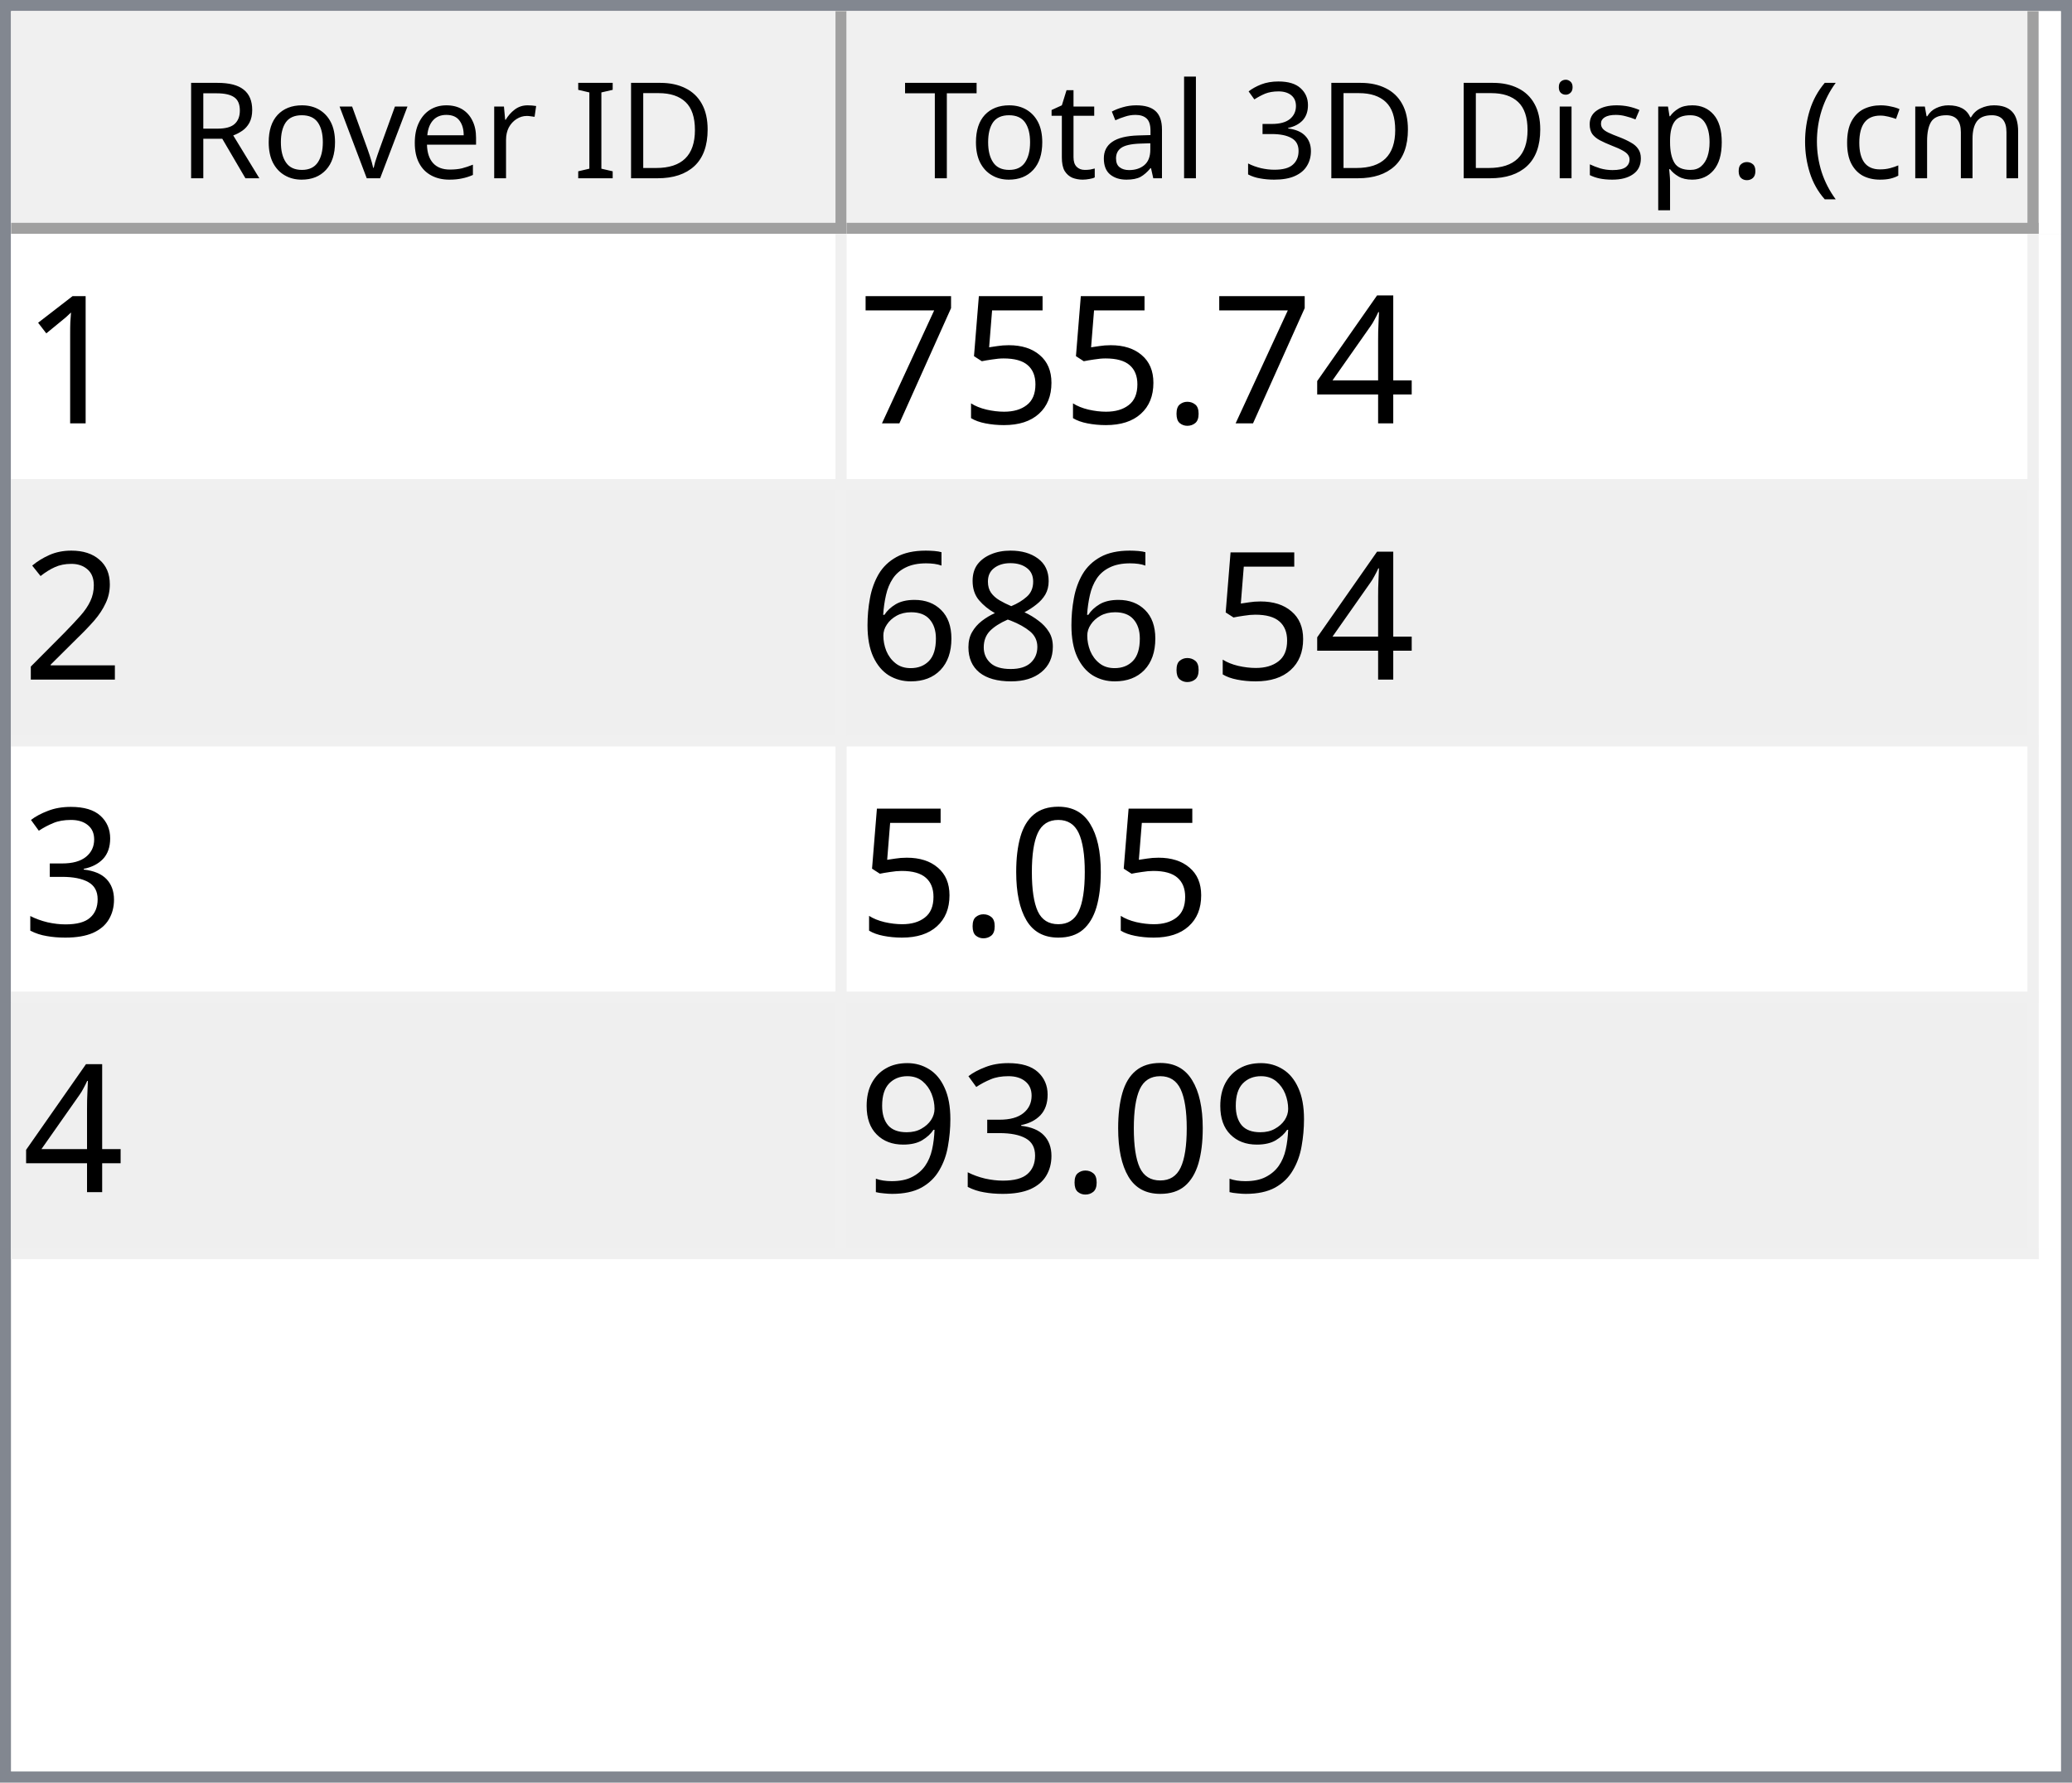
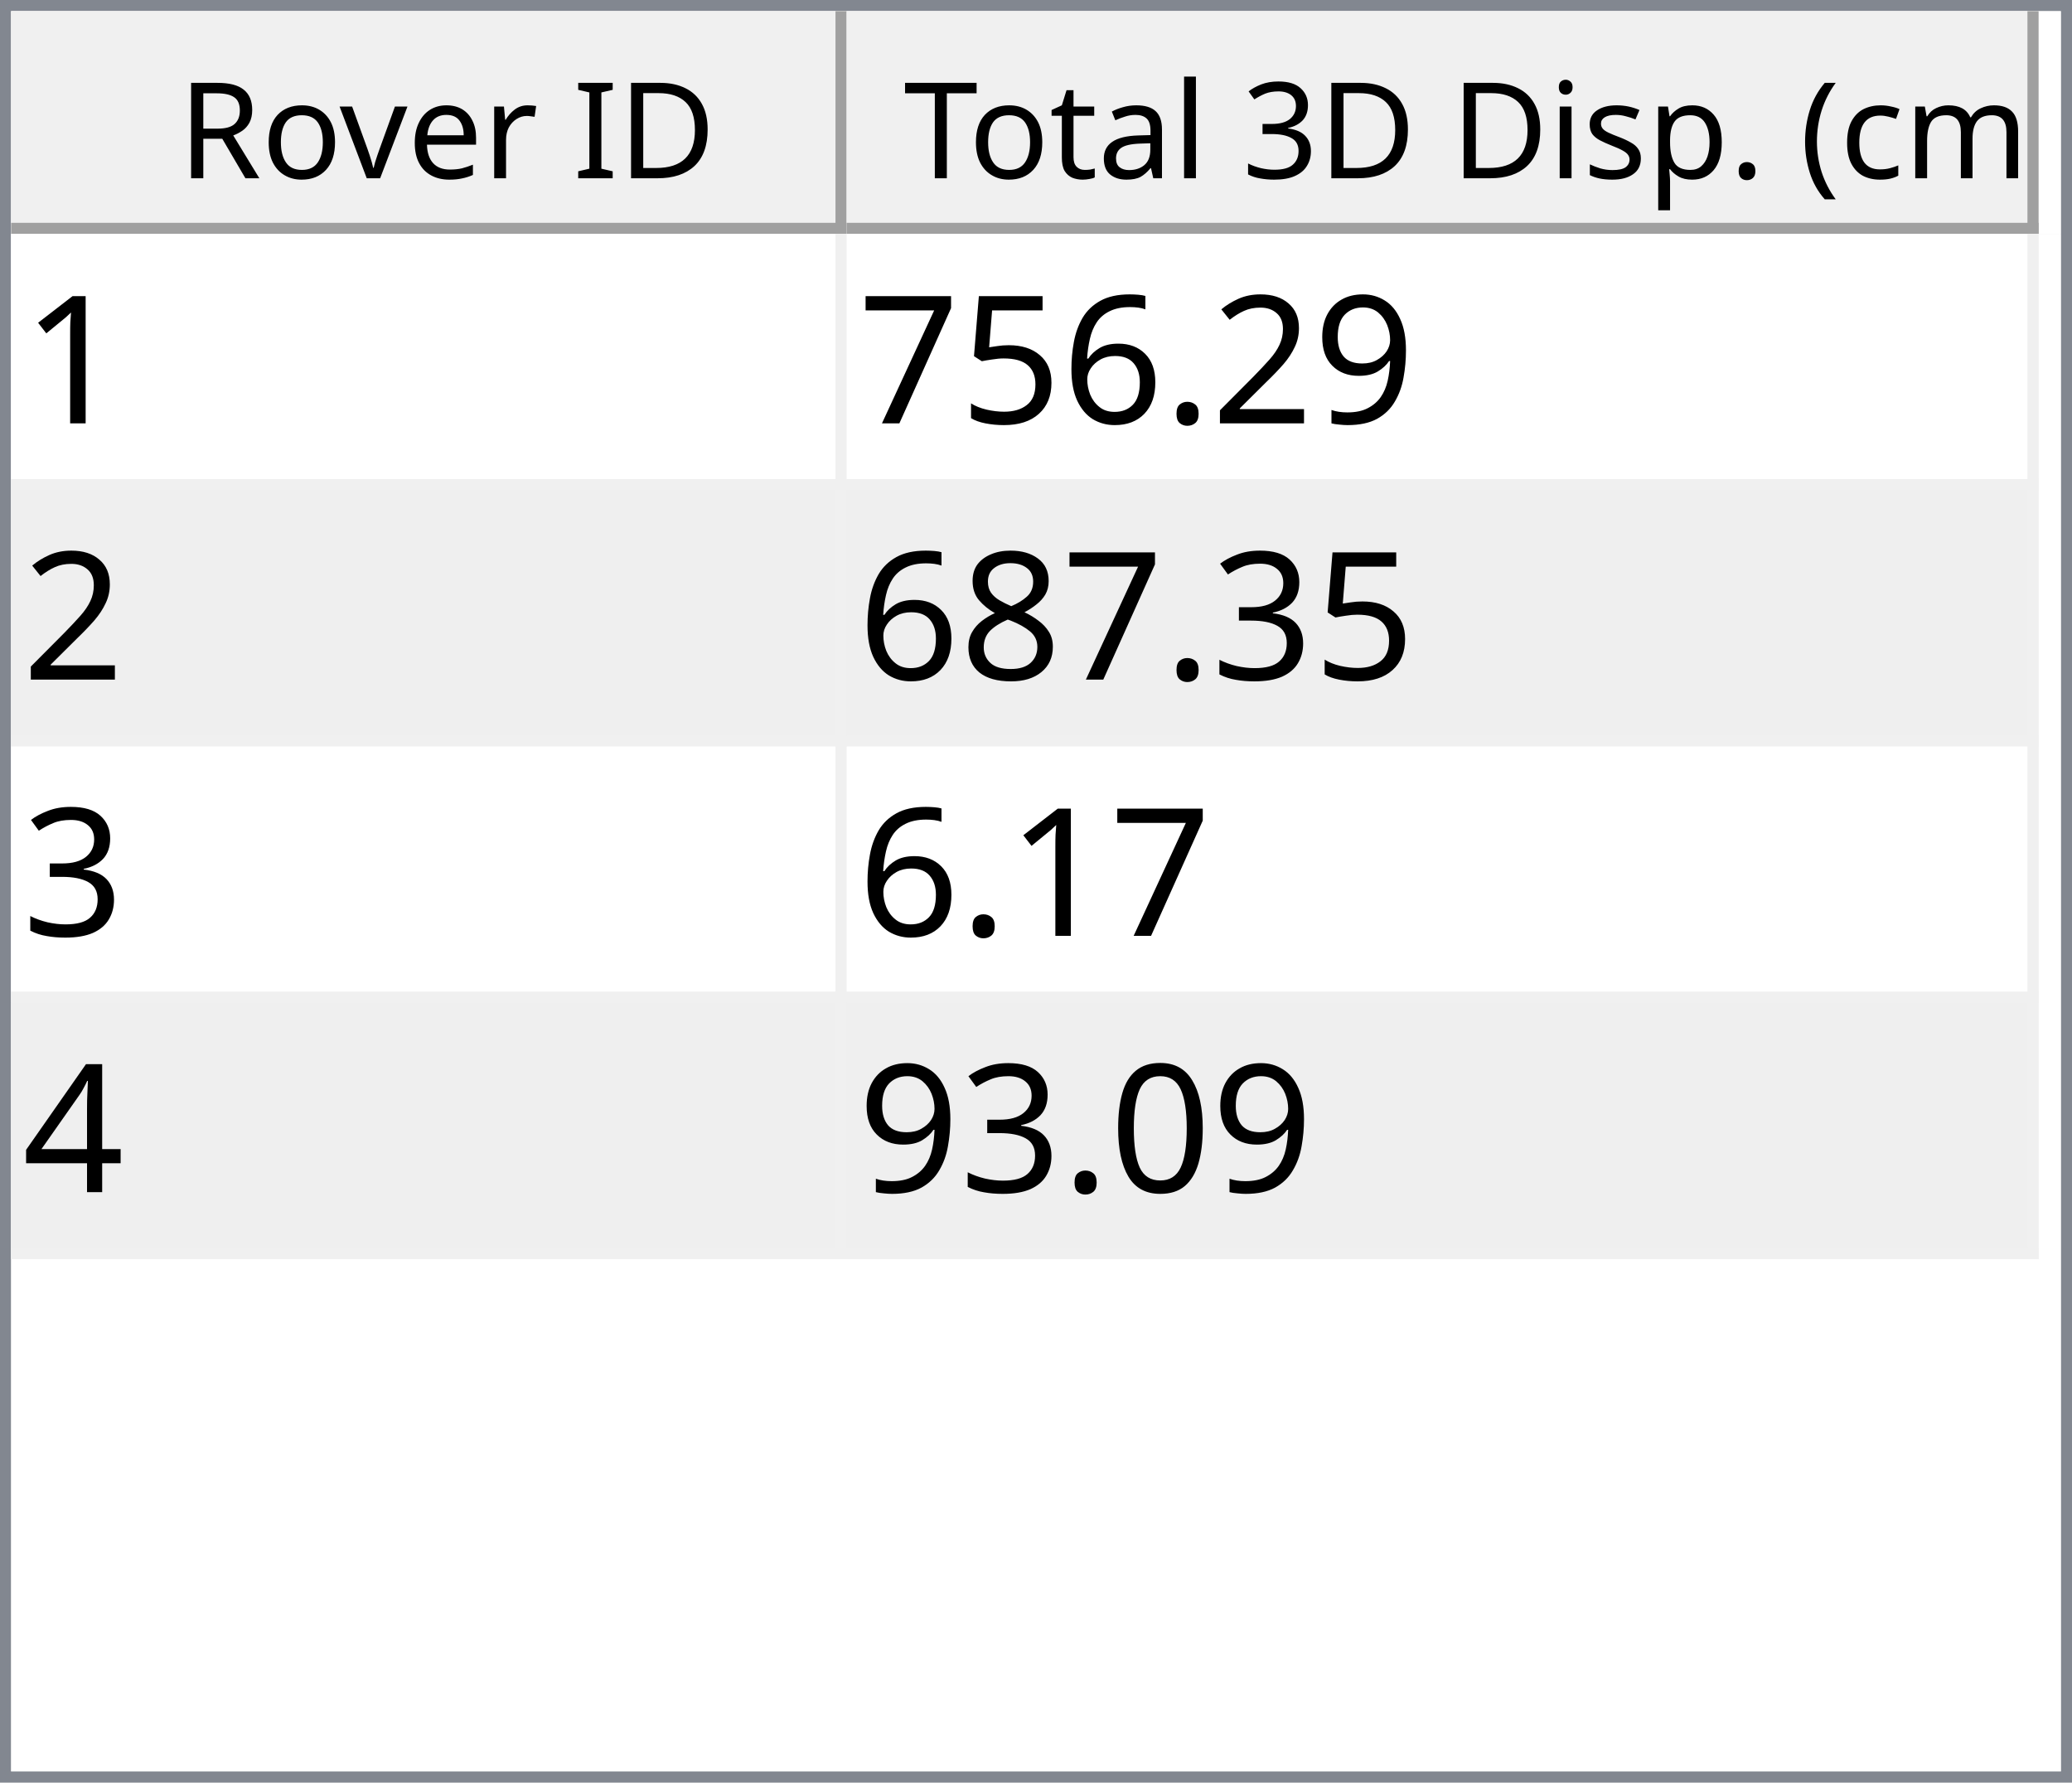
<svg xmlns="http://www.w3.org/2000/svg" style="fill-opacity:1; color-rendering:auto; color-interpolation:auto; text-rendering:auto; stroke:black; stroke-linecap:square; stroke-miterlimit:10; shape-rendering:auto; stroke-opacity:1; fill:black; stroke-dasharray:none; font-weight:normal; stroke-width:1; font-family:'Dialog'; font-style:normal; stroke-linejoin:miter; font-size:12px; stroke-dashoffset:0; image-rendering:auto;" width="186" height="160">
  <defs id="genericDefs" />
  <g>
    <defs id="defs1">
      <clipPath clipPathUnits="userSpaceOnUse" id="clipPath1">
        <path d="M0 0 L186 0 L186 160 L0 160 L0 0 Z" />
      </clipPath>
      <clipPath clipPathUnits="userSpaceOnUse" id="clipPath2">
        <path d="M0 0 L0 160 L186 160 L186 0 Z" />
      </clipPath>
      <clipPath clipPathUnits="userSpaceOnUse" id="clipPath3">
        <path d="M0 0 L0 20 L184 20 L184 0 Z" />
      </clipPath>
      <clipPath clipPathUnits="userSpaceOnUse" id="clipPath4">
        <path d="M0 0 L0 20 L75 20 L75 0 Z" />
      </clipPath>
      <clipPath clipPathUnits="userSpaceOnUse" id="clipPath5">
        <path d="M1 1 L1 19 L74 19 L74 1 Z" />
      </clipPath>
      <clipPath clipPathUnits="userSpaceOnUse" id="clipPath6">
        <path d="M0 0 L0 18 L73 18 L73 0 Z" />
      </clipPath>
      <clipPath clipPathUnits="userSpaceOnUse" id="clipPath7">
        <path d="M-0.5 -0.5 L-0.5 19.5 L74.5 19.5 L74.5 -0.5 Z" />
      </clipPath>
      <clipPath clipPathUnits="userSpaceOnUse" id="clipPath8">
        <path d="M0 0 L0 20 L107 20 L107 0 Z" />
      </clipPath>
      <clipPath clipPathUnits="userSpaceOnUse" id="clipPath9">
        <path d="M1 1 L1 19 L106 19 L106 1 Z" />
      </clipPath>
      <clipPath clipPathUnits="userSpaceOnUse" id="clipPath10">
        <path d="M0 0 L0 18 L105 18 L105 0 Z" />
      </clipPath>
      <clipPath clipPathUnits="userSpaceOnUse" id="clipPath11">
        <path d="M-0.5 -0.5 L-0.5 19.5 L106.5 19.5 L106.5 -0.5 Z" />
      </clipPath>
      <clipPath clipPathUnits="userSpaceOnUse" id="clipPath12">
        <path d="M0 0 L0 138 L184 138 L184 0 Z" />
      </clipPath>
      <clipPath clipPathUnits="userSpaceOnUse" id="clipPath13">
        <path d="M0 0 L0 92 L182 92 L182 0 Z" />
      </clipPath>
      <clipPath clipPathUnits="userSpaceOnUse" id="clipPath14">
        <path d="M-0.5 -0.5 L-0.5 91.5 L181.5 91.5 L181.5 -0.5 Z" />
      </clipPath>
      <clipPath clipPathUnits="userSpaceOnUse" id="clipPath15">
        <path d="M0 0 L0 22 L74 22 L74 0 Z" />
      </clipPath>
      <clipPath clipPathUnits="userSpaceOnUse" id="clipPath16">
        <path d="M0 0 L0 22 L106 22 L106 0 Z" />
      </clipPath>
      <font horiz-adv-x="64.551" id="font1">
        <font-face ascent="107.91" descent="25.098" units-per-em="100" style="font-style:normal; font-family:Segoe UI; font-weight:normal;" />
        <missing-glyph horiz-adv-x="64.551" d="M8.109 0 L8.109 68.266 L56.453 68.266 L56.453 0 L8.109 0 ZM15.328 7.234 L49.219 7.234 L49.219 61.031 L15.328 61.031 L15.328 7.234 Z" />
        <glyph unicode="D" horiz-adv-x="70.117" d="M9.188 0 L9.188 70.016 L28.516 70.016 Q65.531 70.016 65.531 35.891 Q65.531 19.672 55.25 9.836 Q44.969 0 27.734 0 L9.188 0 ZM17.391 62.594 L17.391 7.422 L27.828 7.422 Q41.609 7.422 49.273 14.797 Q56.938 22.172 56.938 35.688 Q56.938 62.594 28.328 62.594 L17.391 62.594 Z" />
        <glyph unicode="I" horiz-adv-x="26.611" d="M17.391 0 L9.188 0 L9.188 70.016 L17.391 70.016 L17.391 0 Z" />
        <glyph unicode=" " horiz-adv-x="27.393" d="" />
        <glyph unicode="r" horiz-adv-x="34.766" d="M34.188 41.891 Q32.078 43.5 28.125 43.5 Q23 43.5 19.555 38.672 Q16.109 33.844 16.109 25.484 L16.109 0 L8.109 0 L8.109 50 L16.109 50 L16.109 39.703 L16.312 39.703 Q18.016 44.969 21.531 47.922 Q25.047 50.875 29.391 50.875 Q32.516 50.875 34.188 50.203 L34.188 41.891 Z" />
        <glyph unicode="e" horiz-adv-x="52.295" d="M48.297 23 L12.984 23 Q13.188 14.656 17.484 10.109 Q21.781 5.562 29.297 5.562 Q37.75 5.562 44.828 11.141 L44.828 3.609 Q38.234 -1.172 27.391 -1.172 Q16.797 -1.172 10.742 5.641 Q4.688 12.453 4.688 24.812 Q4.688 36.469 11.305 43.82 Q17.922 51.172 27.734 51.172 Q37.547 51.172 42.922 44.828 Q48.297 38.484 48.297 27.203 L48.297 23 ZM40.094 29.781 Q40.047 36.719 36.75 40.578 Q33.453 44.438 27.594 44.438 Q21.922 44.438 17.969 40.383 Q14.016 36.328 13.094 29.781 L40.094 29.781 Z" />
        <glyph unicode="v" horiz-adv-x="47.9" d="M47.406 50 L27.484 0 L19.625 0 L0.688 50 L9.469 50 L22.172 13.672 Q23.578 9.672 23.922 6.688 L24.125 6.688 Q24.609 10.453 25.688 13.484 L38.969 50 L47.406 50 Z" />
        <glyph unicode="o" horiz-adv-x="58.594" d="M29 -1.172 Q17.922 -1.172 11.305 5.836 Q4.688 12.844 4.688 24.422 Q4.688 37.016 11.57 44.094 Q18.453 51.172 30.172 51.172 Q41.359 51.172 47.633 44.289 Q53.906 37.406 53.906 25.203 Q53.906 13.234 47.141 6.031 Q40.375 -1.172 29 -1.172 ZM29.594 44.438 Q21.875 44.438 17.383 39.188 Q12.891 33.938 12.891 24.703 Q12.891 15.828 17.43 10.695 Q21.969 5.562 29.594 5.562 Q37.359 5.562 41.531 10.594 Q45.703 15.625 45.703 24.906 Q45.703 34.281 41.531 39.359 Q37.359 44.438 29.594 44.438 Z" />
        <glyph unicode="R" horiz-adv-x="59.814" d="M59.375 0 L49.609 0 L37.891 19.625 Q36.281 22.359 34.766 24.289 Q33.25 26.219 31.664 27.438 Q30.078 28.656 28.25 29.219 Q26.422 29.781 24.125 29.781 L17.391 29.781 L17.391 0 L9.188 0 L9.188 70.016 L30.078 70.016 Q34.672 70.016 38.555 68.867 Q42.438 67.719 45.289 65.375 Q48.141 63.031 49.758 59.547 Q51.375 56.062 51.375 51.375 Q51.375 47.703 50.273 44.656 Q49.172 41.609 47.148 39.211 Q45.125 36.812 42.266 35.133 Q39.406 33.453 35.844 32.516 L35.844 32.328 Q37.594 31.547 38.891 30.547 Q40.188 29.547 41.359 28.18 Q42.531 26.812 43.68 25.078 Q44.828 23.344 46.234 21.047 L59.375 0 ZM17.391 62.594 L17.391 37.203 L28.516 37.203 Q31.594 37.203 34.203 38.133 Q36.812 39.062 38.719 40.797 Q40.625 42.531 41.703 45.047 Q42.781 47.562 42.781 50.688 Q42.781 56.297 39.141 59.445 Q35.5 62.594 28.609 62.594 L17.391 62.594 Z" />
        <glyph unicode=")" horiz-adv-x="30.176" d="M8.297 -15.922 L1.172 -15.922 Q16.406 2.344 16.406 26.812 Q16.406 51.469 1.078 70.016 L8.297 70.016 Q23.531 52.156 23.531 26.703 Q23.531 1.375 8.297 -15.922 Z" />
        <glyph unicode="m" horiz-adv-x="86.133" d="M79.109 0 L71.094 0 L71.094 28.719 Q71.094 37.016 68.531 40.727 Q65.969 44.438 59.906 44.438 Q54.781 44.438 51.195 39.75 Q47.609 35.062 47.609 28.516 L47.609 0 L39.594 0 L39.594 29.688 Q39.594 44.438 28.219 44.438 Q22.953 44.438 19.531 40.016 Q16.109 35.594 16.109 28.516 L16.109 0 L8.109 0 L8.109 50 L16.109 50 L16.109 42.094 L16.312 42.094 Q21.625 51.172 31.844 51.172 Q36.969 51.172 40.773 48.312 Q44.578 45.453 46 40.828 Q51.562 51.172 62.594 51.172 Q79.109 51.172 79.109 30.812 L79.109 0 Z" />
        <glyph unicode="c" horiz-adv-x="46.191" d="M42.188 2.297 Q36.422 -1.172 28.516 -1.172 Q17.828 -1.172 11.258 5.789 Q4.688 12.75 4.688 23.828 Q4.688 36.188 11.766 43.68 Q18.844 51.172 30.672 51.172 Q37.25 51.172 42.281 48.734 L42.281 40.531 Q36.719 44.438 30.375 44.438 Q22.703 44.438 17.797 38.945 Q12.891 33.453 12.891 24.516 Q12.891 15.719 17.508 10.641 Q22.125 5.562 29.891 5.562 Q36.422 5.562 42.188 9.906 L42.188 2.297 Z" />
        <glyph unicode="(" horiz-adv-x="30.176" d="M29.109 -15.922 L21.969 -15.922 Q6.844 1.375 6.844 26.703 Q6.844 52.156 21.969 70.016 L29.203 70.016 Q13.875 51.469 13.875 26.812 Q13.875 2.344 29.109 -15.922 Z" />
        <glyph unicode="." horiz-adv-x="21.68" d="M10.891 -1.078 Q8.641 -1.078 7.055 0.539 Q5.469 2.156 5.469 4.391 Q5.469 6.641 7.055 8.273 Q8.641 9.906 10.891 9.906 Q13.188 9.906 14.797 8.273 Q16.406 6.641 16.406 4.391 Q16.406 2.156 14.797 0.539 Q13.188 -1.078 10.891 -1.078 Z" />
        <glyph unicode="p" horiz-adv-x="58.789" d="M16.312 7.234 L16.109 7.234 L16.109 -23 L8.109 -23 L8.109 50 L16.109 50 L16.109 41.219 L16.312 41.219 Q22.219 51.172 33.594 51.172 Q43.266 51.172 48.688 44.461 Q54.109 37.75 54.109 26.469 Q54.109 13.922 48 6.375 Q41.891 -1.172 31.297 -1.172 Q21.578 -1.172 16.312 7.234 ZM16.109 27.391 L16.109 20.406 Q16.109 14.203 20.141 9.883 Q24.172 5.562 30.375 5.562 Q37.641 5.562 41.773 11.133 Q45.906 16.703 45.906 26.609 Q45.906 34.969 42.047 39.703 Q38.188 44.438 31.594 44.438 Q24.609 44.438 20.359 39.578 Q16.109 34.719 16.109 27.391 Z" />
        <glyph unicode="s" horiz-adv-x="42.432" d="M5.078 1.812 L5.078 10.406 Q11.625 5.562 19.484 5.562 Q30.031 5.562 30.031 12.594 Q30.031 14.594 29.125 15.992 Q28.219 17.391 26.68 18.461 Q25.141 19.531 23.07 20.383 Q21 21.234 18.609 22.172 Q15.281 23.484 12.766 24.828 Q10.25 26.172 8.57 27.859 Q6.891 29.547 6.031 31.695 Q5.172 33.844 5.172 36.719 Q5.172 40.234 6.789 42.945 Q8.406 45.656 11.086 47.484 Q13.766 49.312 17.211 50.242 Q20.656 51.172 24.312 51.172 Q30.812 51.172 35.938 48.922 L35.938 40.828 Q30.422 44.438 23.25 44.438 Q21 44.438 19.195 43.922 Q17.391 43.406 16.094 42.477 Q14.797 41.547 14.086 40.258 Q13.375 38.969 13.375 37.406 Q13.375 35.453 14.086 34.133 Q14.797 32.812 16.164 31.789 Q17.531 30.766 19.484 29.938 Q21.438 29.109 23.922 28.125 Q27.25 26.859 29.883 25.516 Q32.516 24.172 34.375 22.484 Q36.234 20.797 37.234 18.602 Q38.234 16.406 38.234 13.375 Q38.234 9.672 36.602 6.938 Q34.969 4.203 32.234 2.398 Q29.5 0.594 25.93 -0.289 Q22.359 -1.172 18.453 -1.172 Q10.75 -1.172 5.078 1.812 Z" />
        <glyph unicode="i" horiz-adv-x="24.219" d="M12.203 62.703 Q10.062 62.703 8.547 64.164 Q7.031 65.625 7.031 67.875 Q7.031 70.125 8.547 71.609 Q10.062 73.094 12.203 73.094 Q14.406 73.094 15.945 71.609 Q17.484 70.125 17.484 67.875 Q17.484 65.719 15.945 64.211 Q14.406 62.703 12.203 62.703 ZM16.109 0 L8.109 0 L8.109 50 L16.109 50 L16.109 0 Z" />
        <glyph unicode="3" horiz-adv-x="53.906" d="M46.531 19.828 Q46.531 15.094 44.75 11.211 Q42.969 7.328 39.719 4.57 Q36.469 1.812 31.93 0.297 Q27.391 -1.219 21.922 -1.219 Q11.922 -1.219 6 2.594 L6 11.188 Q13.094 5.609 22.219 5.609 Q25.875 5.609 28.828 6.539 Q31.781 7.469 33.906 9.227 Q36.031 10.984 37.18 13.477 Q38.328 15.969 38.328 19.094 Q38.328 32.812 18.797 32.812 L12.984 32.812 L12.984 39.594 L18.5 39.594 Q35.797 39.594 35.797 52.484 Q35.797 64.406 22.609 64.406 Q15.188 64.406 8.688 59.422 L8.688 67.188 Q15.375 71.188 24.609 71.188 Q29 71.188 32.57 69.969 Q36.141 68.75 38.68 66.555 Q41.219 64.359 42.609 61.281 Q44 58.203 44 54.5 Q44 40.672 30.031 36.719 L30.031 36.531 Q33.594 36.141 36.625 34.797 Q39.656 33.453 41.852 31.305 Q44.047 29.156 45.289 26.25 Q46.531 23.344 46.531 19.828 Z" />
        <glyph unicode="l" horiz-adv-x="24.219" d="M16.109 0 L8.109 0 L8.109 74.031 L16.109 74.031 L16.109 0 Z" />
        <glyph unicode="a" horiz-adv-x="50.879" d="M43.891 0 L35.891 0 L35.891 7.812 L35.688 7.812 Q30.469 -1.172 20.312 -1.172 Q12.844 -1.172 8.617 2.781 Q4.391 6.734 4.391 13.281 Q4.391 27.297 20.906 29.594 L35.891 31.688 Q35.891 44.438 25.594 44.438 Q16.547 44.438 9.281 38.281 L9.281 46.484 Q16.656 51.172 26.266 51.172 Q43.891 51.172 43.891 32.516 L43.891 0 ZM35.891 25.297 L23.828 23.641 Q18.266 22.859 15.43 20.875 Q12.594 18.891 12.594 13.875 Q12.594 10.203 15.211 7.883 Q17.828 5.562 22.172 5.562 Q28.125 5.562 32.008 9.742 Q35.891 13.922 35.891 20.312 L35.891 25.297 Z" />
        <glyph unicode="t" horiz-adv-x="33.887" d="M31.297 0.484 Q28.469 -1.078 23.828 -1.078 Q10.688 -1.078 10.688 13.578 L10.688 43.172 L2.094 43.172 L2.094 50 L10.688 50 L10.688 62.203 L18.703 64.797 L18.703 50 L31.297 50 L31.297 43.172 L18.703 43.172 L18.703 14.984 Q18.703 9.969 20.414 7.82 Q22.125 5.672 26.078 5.672 Q29.109 5.672 31.297 7.328 L31.297 0.484 Z" />
        <glyph unicode="T" horiz-adv-x="52.393" d="M50.594 62.594 L30.375 62.594 L30.375 0 L22.172 0 L22.172 62.594 L2 62.594 L2 70.016 L50.594 70.016 L50.594 62.594 Z" />
      </font>
      <font horiz-adv-x="75.0" id="font2">
        <font-face ascent="100.537" descent="21.973" units-per-em="100" style="font-style:normal; font-family:sans-serif; font-weight:normal;" />
        <missing-glyph horiz-adv-x="75.0" d="M12.5 0 L12.5 62.5 L62.5 62.5 L62.5 0 L12.5 0 ZM14.062 1.562 L60.938 1.562 L60.938 60.938 L14.062 60.938 L14.062 1.562 Z" />
        <glyph unicode="1" horiz-adv-x="55.615" d="M37.25 0 L28.469 0 L28.469 56 Q25.297 52.984 20.141 49.953 Q14.984 46.922 10.891 45.406 L10.891 53.906 Q18.266 57.375 23.781 62.305 Q29.297 67.234 31.594 71.875 L37.25 71.875 L37.25 0 Z" />
-         <glyph unicode="4" horiz-adv-x="55.615" d="M32.328 0 L32.328 17.141 L1.266 17.141 L1.266 25.203 L33.938 71.578 L41.109 71.578 L41.109 25.203 L50.781 25.203 L50.781 17.141 L41.109 17.141 L41.109 0 L32.328 0 ZM32.328 25.203 L32.328 57.469 L9.906 25.203 L32.328 25.203 Z" />
+         <glyph unicode="9" horiz-adv-x="55.615" d="M5.469 16.547 L13.922 17.328 Q14.984 11.375 18.016 8.688 Q21.047 6 25.781 6 Q29.828 6 32.883 7.859 Q35.938 9.719 37.891 12.82 Q39.844 15.922 41.164 21.195 Q42.484 26.469 42.484 31.938 Q42.484 32.516 42.438 33.688 Q39.797 29.5 35.234 26.883 Q30.672 24.266 25.344 24.266 Q16.453 24.266 10.305 30.711 Q4.156 37.156 4.156 47.703 Q4.156 58.594 10.578 65.234 Q17 71.875 26.656 71.875 Q33.641 71.875 39.43 68.117 Q45.219 64.359 48.219 57.398 Q51.219 50.438 51.219 37.25 Q51.219 23.531 48.242 15.406 Q45.266 7.281 39.383 3.031 Q33.5 -1.219 25.594 -1.219 Q17.188 -1.219 11.867 3.445 Q6.547 8.109 5.469 16.547 ZM41.453 48.141 Q41.453 55.719 37.43 60.156 Q33.406 64.594 27.734 64.594 Q21.875 64.594 17.531 59.812 Q13.188 55.031 13.188 47.406 Q13.188 40.578 17.312 36.305 Q21.438 32.031 27.484 32.031 Q33.594 32.031 37.523 36.305 Q41.453 40.578 41.453 48.141 Z" />
+         <glyph unicode="2" horiz-adv-x="55.615" d="M50.344 8.453 L50.344 0 L3.031 0 Q2.938 3.172 4.047 6.109 Q5.859 10.938 9.836 15.625 Q13.812 20.312 21.344 26.469 Q33.016 36.031 37.117 41.625 Q41.219 47.219 41.219 52.203 Q41.219 57.422 37.477 61.008 Q33.734 64.594 27.734 64.594 Q21.391 64.594 17.578 60.789 Q13.766 56.984 13.719 50.25 L4.688 51.172 Q5.609 61.281 11.664 66.578 Q17.719 71.875 27.938 71.875 Q38.234 71.875 44.242 66.164 Q50.25 60.453 50.25 52 Q50.25 47.703 48.492 43.555 Q46.734 39.406 42.656 34.812 Q38.578 30.219 29.109 22.219 Q21.188 15.578 18.945 13.211 Q16.703 10.844 15.234 8.453 L50.344 8.453 Z" />
        <glyph unicode="." horiz-adv-x="27.783" d="M9.078 0 L9.078 10.016 L19.094 10.016 L19.094 0 L9.078 0 Z" />
+         <glyph unicode="6" horiz-adv-x="55.615" d="M49.75 54.047 L41.016 53.375 Q39.844 58.547 37.703 60.891 Q34.125 64.656 28.906 64.656 Q24.703 64.656 21.531 62.312 Q17.391 59.281 14.992 53.469 Q12.594 47.656 12.5 36.922 Q15.672 41.75 20.266 44.094 Q24.859 46.438 29.891 46.438 Q38.672 46.438 44.852 39.969 Q51.031 33.5 51.031 23.25 Q51.031 16.5 48.125 10.719 Q45.219 4.938 40.141 1.859 Q35.062 -1.219 28.609 -1.219 Q17.625 -1.219 10.695 6.859 Q3.766 14.938 3.766 33.5 Q3.766 54.25 11.422 63.672 Q18.109 71.875 29.438 71.875 Q37.891 71.875 43.289 67.141 Q48.688 62.406 49.75 54.047 ZM13.875 23.188 Q13.875 18.656 15.797 14.508 Q17.719 10.359 21.188 8.18 Q24.656 6 28.469 6 Q34.031 6 38.039 10.492 Q42.047 14.984 42.047 22.703 Q42.047 30.125 38.086 34.398 Q34.125 38.672 28.125 38.672 Q22.172 38.672 18.023 34.398 Q13.875 30.125 13.875 23.188 Z" />
        <glyph unicode="5" horiz-adv-x="55.615" d="M4.156 18.75 L13.375 19.531 Q14.406 12.797 18.141 9.398 Q21.875 6 27.156 6 Q33.5 6 37.891 10.789 Q42.281 15.578 42.281 23.484 Q42.281 31 38.062 35.352 Q33.844 39.703 27 39.703 Q22.75 39.703 19.336 37.773 Q15.922 35.844 13.969 32.766 L5.719 33.844 L12.641 70.609 L48.25 70.609 L48.25 62.203 L19.672 62.203 L15.828 42.969 Q22.266 47.469 29.344 47.469 Q38.719 47.469 45.164 40.969 Q51.609 34.469 51.609 24.266 Q51.609 14.547 45.953 7.469 Q39.062 -1.219 27.156 -1.219 Q17.391 -1.219 11.211 4.25 Q5.031 9.719 4.156 18.75 Z" />
        <glyph unicode="7" horiz-adv-x="55.615" d="M4.734 62.203 L4.734 70.656 L51.078 70.656 L51.078 63.812 Q44.234 56.547 37.523 44.484 Q30.812 32.422 27.156 19.672 Q24.516 10.688 23.781 0 L14.75 0 Q14.891 8.453 18.062 20.414 Q21.234 32.375 27.172 43.484 Q33.109 54.594 39.797 62.203 L4.734 62.203 Z" />
-         <glyph unicode="2" horiz-adv-x="55.615" d="M50.344 8.453 L50.344 0 L3.031 0 Q2.938 3.172 4.047 6.109 Q5.859 10.938 9.836 15.625 Q13.812 20.312 21.344 26.469 Q33.016 36.031 37.117 41.625 Q41.219 47.219 41.219 52.203 Q41.219 57.422 37.477 61.008 Q33.734 64.594 27.734 64.594 Q21.391 64.594 17.578 60.789 Q13.766 56.984 13.719 50.25 L4.688 51.172 Q5.609 61.281 11.664 66.578 Q17.719 71.875 27.938 71.875 Q38.234 71.875 44.242 66.164 Q50.25 60.453 50.25 52 Q50.25 47.703 48.492 43.555 Q46.734 39.406 42.656 34.812 Q38.578 30.219 29.109 22.219 Q21.188 15.578 18.945 13.211 Q16.703 10.844 15.234 8.453 L50.344 8.453 Z" />
+         <glyph unicode="3" horiz-adv-x="55.615" d="M4.203 18.891 L12.984 20.062 Q14.5 12.594 18.141 9.297 Q21.781 6 27 6 Q33.203 6 37.477 10.297 Q41.75 14.594 41.75 20.953 Q41.75 27 37.797 30.93 Q33.844 34.859 27.734 34.859 Q25.25 34.859 21.531 33.891 L22.516 41.609 Q23.391 41.5 23.922 41.5 Q29.547 41.5 34.039 44.43 Q38.531 47.359 38.531 53.469 Q38.531 58.297 35.258 61.477 Q31.984 64.656 26.812 64.656 Q21.688 64.656 18.266 61.43 Q14.844 58.203 13.875 51.766 L5.078 53.328 Q6.688 62.156 12.398 67.016 Q18.109 71.875 26.609 71.875 Q32.469 71.875 37.398 69.359 Q42.328 66.844 44.945 62.5 Q47.562 58.156 47.562 53.266 Q47.562 48.641 45.07 44.828 Q42.578 41.016 37.703 38.766 Q44.047 37.312 47.562 32.695 Q51.078 28.078 51.078 21.141 Q51.078 11.766 44.242 5.25 Q37.406 -1.266 26.953 -1.266 Q17.531 -1.266 11.305 4.352 Q5.078 9.969 4.203 18.891 Z" />
        <glyph unicode="8" horiz-adv-x="55.615" d="M17.672 38.812 Q12.203 40.828 9.57 44.539 Q6.938 48.25 6.938 53.422 Q6.938 61.234 12.555 66.555 Q18.172 71.875 27.484 71.875 Q36.859 71.875 42.578 66.43 Q48.297 60.984 48.297 53.172 Q48.297 48.188 45.68 44.508 Q43.062 40.828 37.75 38.812 Q44.344 36.672 47.781 31.883 Q51.219 27.094 51.219 20.453 Q51.219 11.281 44.727 5.031 Q38.234 -1.219 27.641 -1.219 Q17.047 -1.219 10.547 5.055 Q4.047 11.328 4.047 20.703 Q4.047 27.688 7.594 32.398 Q11.141 37.109 17.672 38.812 ZM15.922 53.719 Q15.922 48.641 19.195 45.414 Q22.469 42.188 27.688 42.188 Q32.766 42.188 36.016 45.383 Q39.266 48.578 39.266 53.219 Q39.266 58.062 35.914 61.359 Q32.562 64.656 27.594 64.656 Q22.562 64.656 19.242 61.43 Q15.922 58.203 15.922 53.719 ZM13.094 20.656 Q13.094 16.891 14.875 13.375 Q16.656 9.859 20.172 7.93 Q23.688 6 27.734 6 Q34.031 6 38.133 10.055 Q42.234 14.109 42.234 20.359 Q42.234 26.703 38.016 30.859 Q33.797 35.016 27.438 35.016 Q21.234 35.016 17.164 30.914 Q13.094 26.812 13.094 20.656 Z" />
-         <glyph unicode="6" horiz-adv-x="55.615" d="M49.75 54.047 L41.016 53.375 Q39.844 58.547 37.703 60.891 Q34.125 64.656 28.906 64.656 Q24.703 64.656 21.531 62.312 Q17.391 59.281 14.992 53.469 Q12.594 47.656 12.5 36.922 Q15.672 41.75 20.266 44.094 Q24.859 46.438 29.891 46.438 Q38.672 46.438 44.852 39.969 Q51.031 33.5 51.031 23.25 Q51.031 16.5 48.125 10.719 Q45.219 4.938 40.141 1.859 Q35.062 -1.219 28.609 -1.219 Q17.625 -1.219 10.695 6.859 Q3.766 14.938 3.766 33.5 Q3.766 54.25 11.422 63.672 Q18.109 71.875 29.438 71.875 Q37.891 71.875 43.289 67.141 Q48.688 62.406 49.75 54.047 ZM13.875 23.188 Q13.875 18.656 15.797 14.508 Q17.719 10.359 21.188 8.18 Q24.656 6 28.469 6 Q34.031 6 38.039 10.492 Q42.047 14.984 42.047 22.703 Q42.047 30.125 38.086 34.398 Q34.125 38.672 28.125 38.672 Q22.172 38.672 18.023 34.398 Q13.875 30.125 13.875 23.188 Z" />
-         <glyph unicode="3" horiz-adv-x="55.615" d="M4.203 18.891 L12.984 20.062 Q14.5 12.594 18.141 9.297 Q21.781 6 27 6 Q33.203 6 37.477 10.297 Q41.75 14.594 41.75 20.953 Q41.75 27 37.797 30.93 Q33.844 34.859 27.734 34.859 Q25.25 34.859 21.531 33.891 L22.516 41.609 Q23.391 41.5 23.922 41.5 Q29.547 41.5 34.039 44.43 Q38.531 47.359 38.531 53.469 Q38.531 58.297 35.258 61.477 Q31.984 64.656 26.812 64.656 Q21.688 64.656 18.266 61.43 Q14.844 58.203 13.875 51.766 L5.078 53.328 Q6.688 62.156 12.398 67.016 Q18.109 71.875 26.609 71.875 Q32.469 71.875 37.398 69.359 Q42.328 66.844 44.945 62.5 Q47.562 58.156 47.562 53.266 Q47.562 48.641 45.07 44.828 Q42.578 41.016 37.703 38.766 Q44.047 37.312 47.562 32.695 Q51.078 28.078 51.078 21.141 Q51.078 11.766 44.242 5.25 Q37.406 -1.266 26.953 -1.266 Q17.531 -1.266 11.305 4.352 Q5.078 9.969 4.203 18.891 Z" />
+         <glyph unicode="4" horiz-adv-x="55.615" d="M32.328 0 L32.328 17.141 L1.266 17.141 L1.266 25.203 L33.938 71.578 L41.109 71.578 L41.109 25.203 L50.781 25.203 L50.781 17.141 L41.109 17.141 L41.109 0 L32.328 0 ZM32.328 25.203 L32.328 57.469 L9.906 25.203 L32.328 25.203 Z" />
        <glyph unicode="0" horiz-adv-x="55.615" d="M4.156 35.297 Q4.156 48 6.766 55.742 Q9.375 63.484 14.523 67.68 Q19.672 71.875 27.484 71.875 Q33.25 71.875 37.594 69.555 Q41.938 67.234 44.773 62.867 Q47.609 58.5 49.219 52.227 Q50.828 45.953 50.828 35.297 Q50.828 22.703 48.242 14.969 Q45.656 7.234 40.508 3.008 Q35.359 -1.219 27.484 -1.219 Q17.141 -1.219 11.234 6.203 Q4.156 15.141 4.156 35.297 ZM13.188 35.297 Q13.188 17.672 17.312 11.836 Q21.438 6 27.484 6 Q33.547 6 37.672 11.859 Q41.797 17.719 41.797 35.297 Q41.797 52.984 37.672 58.789 Q33.547 64.594 27.391 64.594 Q21.344 64.594 17.719 59.469 Q13.188 52.938 13.188 35.297 Z" />
-         <glyph unicode="9" horiz-adv-x="55.615" d="M5.469 16.547 L13.922 17.328 Q14.984 11.375 18.016 8.688 Q21.047 6 25.781 6 Q29.828 6 32.883 7.859 Q35.938 9.719 37.891 12.82 Q39.844 15.922 41.164 21.195 Q42.484 26.469 42.484 31.938 Q42.484 32.516 42.438 33.688 Q39.797 29.5 35.234 26.883 Q30.672 24.266 25.344 24.266 Q16.453 24.266 10.305 30.711 Q4.156 37.156 4.156 47.703 Q4.156 58.594 10.578 65.234 Q17 71.875 26.656 71.875 Q33.641 71.875 39.43 68.117 Q45.219 64.359 48.219 57.398 Q51.219 50.438 51.219 37.25 Q51.219 23.531 48.242 15.406 Q45.266 7.281 39.383 3.031 Q33.5 -1.219 25.594 -1.219 Q17.188 -1.219 11.867 3.445 Q6.547 8.109 5.469 16.547 ZM41.453 48.141 Q41.453 55.719 37.43 60.156 Q33.406 64.594 27.734 64.594 Q21.875 64.594 17.531 59.812 Q13.188 55.031 13.188 47.406 Q13.188 40.578 17.312 36.305 Q21.438 32.031 27.484 32.031 Q33.594 32.031 37.523 36.305 Q41.453 40.578 41.453 48.141 Z" />
      </font>
    </defs>
    <g style="fill:white; stroke:white;">
      <rect x="0" y="0" width="186" style="clip-path:url(#clipPath1); stroke:none;" height="160" />
    </g>
    <g style="fill:white; text-rendering:optimizeSpeed; color-rendering:optimizeSpeed; image-rendering:optimizeSpeed; shape-rendering:crispEdges; stroke:white; color-interpolation:sRGB;">
      <rect x="0" width="186" height="160" y="0" style="stroke:none;" />
      <path style="stroke:none;" d="M0 160 L186 160 L186 0 L0 0 Z" />
    </g>
    <g style="fill:rgb(240,240,240); font-family:'Segoe UI'; stroke:rgb(240,240,240);">
      <rect x="0" y="0" width="186" style="clip-path:url(#clipPath2); stroke:none;" height="160" />
    </g>
    <g style="fill:rgb(130,135,144); font-family:'Segoe UI'; stroke:rgb(130,135,144);">
      <path d="M0 0 L186 0 L186 160 L0 160 L0 0 ZM1 1 L185 1 L185 159 L1 159 L1 1 Z" style="fill-rule:evenodd; clip-path:url(#clipPath2); stroke:none;" />
    </g>
    <g style="fill:white; font-family:'Segoe UI'; stroke:white;" transform="translate(1,1)">
      <rect x="0" y="0" width="184" style="clip-path:url(#clipPath3); stroke:none;" height="20" />
    </g>
    <g style="fill:rgb(240,240,240); font-family:'Segoe UI'; stroke:rgb(240,240,240);" transform="translate(1,1)">
      <rect x="0" y="0" width="75" style="clip-path:url(#clipPath4); stroke:none;" height="20" />
    </g>
    <g style="font-family:'Segoe UI';" transform="translate(2,2)">
      <text x="14" xml:space="preserve" y="14" style="clip-path:url(#clipPath6); stroke:none;">Rover ID</text>
    </g>
    <g style="fill:rgb(160,160,160); font-family:'Segoe UI'; stroke:rgb(160,160,160); stroke-linejoin:bevel;" transform="translate(1.5,1.5)">
      <line x1="74" x2="74" y1="0" style="fill:none; clip-path:url(#clipPath7);" y2="19" />
    </g>
    <g style="fill:rgb(160,160,160); font-family:'Segoe UI'; stroke:rgb(160,160,160); stroke-linejoin:bevel;" transform="matrix(1,0,0,1,1,1) translate(0.5,0.5)">
      <line x1="0" x2="74" y1="19" style="fill:none; clip-path:url(#clipPath7);" y2="19" />
    </g>
    <g style="fill:rgb(240,240,240); font-family:'Segoe UI'; stroke:rgb(240,240,240);" transform="translate(76,1)">
      <rect x="0" y="0" width="107" style="clip-path:url(#clipPath8); stroke:none;" height="20" />
    </g>
    <g style="font-family:'Segoe UI';" transform="translate(77,2)">
      <text x="1" xml:space="preserve" y="14" style="clip-path:url(#clipPath10); stroke:none;"> Total 3D Disp. (cm)</text>
    </g>
    <g style="fill:rgb(160,160,160); font-family:'Segoe UI'; stroke:rgb(160,160,160); stroke-linejoin:bevel;" transform="translate(76.5,1.5)">
      <line x1="106" x2="106" y1="0" style="fill:none; clip-path:url(#clipPath11);" y2="19" />
    </g>
    <g style="fill:rgb(160,160,160); font-family:'Segoe UI'; stroke:rgb(160,160,160); stroke-linejoin:bevel;" transform="matrix(1,0,0,1,76,1) translate(0.5,0.5)">
      <line x1="0" x2="106" y1="19" style="fill:none; clip-path:url(#clipPath11);" y2="19" />
    </g>
    <g style="fill:white; font-family:'Segoe UI'; stroke:white;" transform="translate(1,21)">
      <rect x="0" y="0" width="184" style="clip-path:url(#clipPath12); stroke:none;" height="138" />
    </g>
    <g style="fill:rgb(240,240,240); font-size:16px; font-family:sans-serif; stroke:rgb(240,240,240);" transform="translate(1,21)">
      <rect x="0" y="0" width="182" style="clip-path:url(#clipPath13); stroke:none;" height="92" />
      <line transform="translate(0.5,0.5)" x1="0" x2="181" y1="22" style="clip-path:url(#clipPath14); fill:none; stroke-linejoin:bevel;" y2="22" />
    </g>
    <g transform="matrix(1,0,0,1,1,21) translate(0.5,0.5)" style="fill:rgb(240,240,240); font-size:16px; font-family:sans-serif; stroke:rgb(240,240,240); stroke-linejoin:bevel;">
      <line x1="0" x2="181" y1="45" style="fill:none; clip-path:url(#clipPath14);" y2="45" />
    </g>
    <g transform="matrix(1,0,0,1,1,21) translate(0.5,0.5)" style="fill:rgb(240,240,240); font-size:16px; font-family:sans-serif; stroke:rgb(240,240,240); stroke-linejoin:bevel;">
      <line x1="0" x2="181" y1="68" style="fill:none; clip-path:url(#clipPath14);" y2="68" />
    </g>
    <g transform="matrix(1,0,0,1,1,21) translate(0.5,0.5)" style="fill:rgb(240,240,240); font-size:16px; font-family:sans-serif; stroke:rgb(240,240,240); stroke-linejoin:bevel;">
      <line x1="0" x2="181" y1="91" style="fill:none; clip-path:url(#clipPath14);" y2="91" />
    </g>
    <g transform="matrix(1,0,0,1,1,21) translate(0.5,0.5)" style="fill:rgb(240,240,240); font-size:16px; font-family:sans-serif; stroke:rgb(240,240,240); stroke-linejoin:bevel;">
      <line x1="74" x2="74" y1="0" style="fill:none; clip-path:url(#clipPath14);" y2="91" />
    </g>
    <g transform="matrix(1,0,0,1,1,21) translate(0.5,0.5)" style="fill:rgb(240,240,240); font-size:16px; font-family:sans-serif; stroke:rgb(240,240,240); stroke-linejoin:bevel;">
      <line x1="181" x2="181" y1="0" style="fill:none; clip-path:url(#clipPath14);" y2="91" />
    </g>
    <g style="fill:white; font-size:16px; font-family:sans-serif; stroke:white;" transform="matrix(1,0,0,1,1,21)">
      <rect x="0" y="0" width="74" style="clip-path:url(#clipPath15); stroke:none;" height="22" />
      <text x="1" y="17" style="fill:black; clip-path:url(#clipPath15); stroke:none;" xml:space="preserve">1</text>
    </g>
    <g style="fill:white; font-size:16px; font-family:sans-serif; stroke:white;" transform="matrix(1,0,0,1,1,21) translate(75,0)">
      <rect x="0" y="0" width="106" style="clip-path:url(#clipPath16); stroke:none;" height="22" />
-       <text x="1" y="17" style="fill:black; clip-path:url(#clipPath16); stroke:none;" xml:space="preserve">755.74</text>
+       <text x="1" y="17" style="fill:black; clip-path:url(#clipPath16); stroke:none;" xml:space="preserve">756.29</text>
    </g>
    <g style="fill:rgb(239,239,239); font-size:16px; font-family:sans-serif; stroke:rgb(239,239,239);" transform="matrix(1,0,0,1,1,21) translate(0,23)">
      <rect x="0" y="0" width="74" style="clip-path:url(#clipPath15); stroke:none;" height="22" />
      <text x="1" y="17" style="fill:black; clip-path:url(#clipPath15); stroke:none;" xml:space="preserve">2</text>
    </g>
    <g style="fill:rgb(239,239,239); font-size:16px; font-family:sans-serif; stroke:rgb(239,239,239);" transform="matrix(1,0,0,1,1,21) translate(75,23)">
      <rect x="0" y="0" width="106" style="clip-path:url(#clipPath16); stroke:none;" height="22" />
-       <text x="1" y="17" style="fill:black; clip-path:url(#clipPath16); stroke:none;" xml:space="preserve">686.54</text>
+       <text x="1" y="17" style="fill:black; clip-path:url(#clipPath16); stroke:none;" xml:space="preserve">687.35</text>
    </g>
    <g style="fill:white; font-size:16px; font-family:sans-serif; stroke:white;" transform="matrix(1,0,0,1,1,21) translate(0,46)">
      <rect x="0" y="0" width="74" style="clip-path:url(#clipPath15); stroke:none;" height="22" />
      <text x="1" y="17" style="fill:black; clip-path:url(#clipPath15); stroke:none;" xml:space="preserve">3</text>
    </g>
    <g style="fill:white; font-size:16px; font-family:sans-serif; stroke:white;" transform="matrix(1,0,0,1,1,21) translate(75,46)">
      <rect x="0" y="0" width="106" style="clip-path:url(#clipPath16); stroke:none;" height="22" />
-       <text x="1" y="17" style="fill:black; clip-path:url(#clipPath16); stroke:none;" xml:space="preserve">5.05</text>
+       <text x="1" y="17" style="fill:black; clip-path:url(#clipPath16); stroke:none;" xml:space="preserve">6.17</text>
    </g>
    <g style="fill:rgb(239,239,239); font-size:16px; font-family:sans-serif; stroke:rgb(239,239,239);" transform="matrix(1,0,0,1,1,21) translate(0,69)">
      <rect x="0" y="0" width="74" style="clip-path:url(#clipPath15); stroke:none;" height="22" />
      <text x="1" y="17" style="fill:black; clip-path:url(#clipPath15); stroke:none;" xml:space="preserve">4</text>
    </g>
    <g style="fill:rgb(239,239,239); font-size:16px; font-family:sans-serif; stroke:rgb(239,239,239);" transform="matrix(1,0,0,1,1,21) translate(75,69)">
      <rect x="0" y="0" width="106" style="clip-path:url(#clipPath16); stroke:none;" height="22" />
      <text x="1" y="17" style="fill:black; clip-path:url(#clipPath16); stroke:none;" xml:space="preserve">93.09</text>
    </g>
  </g>
</svg>
